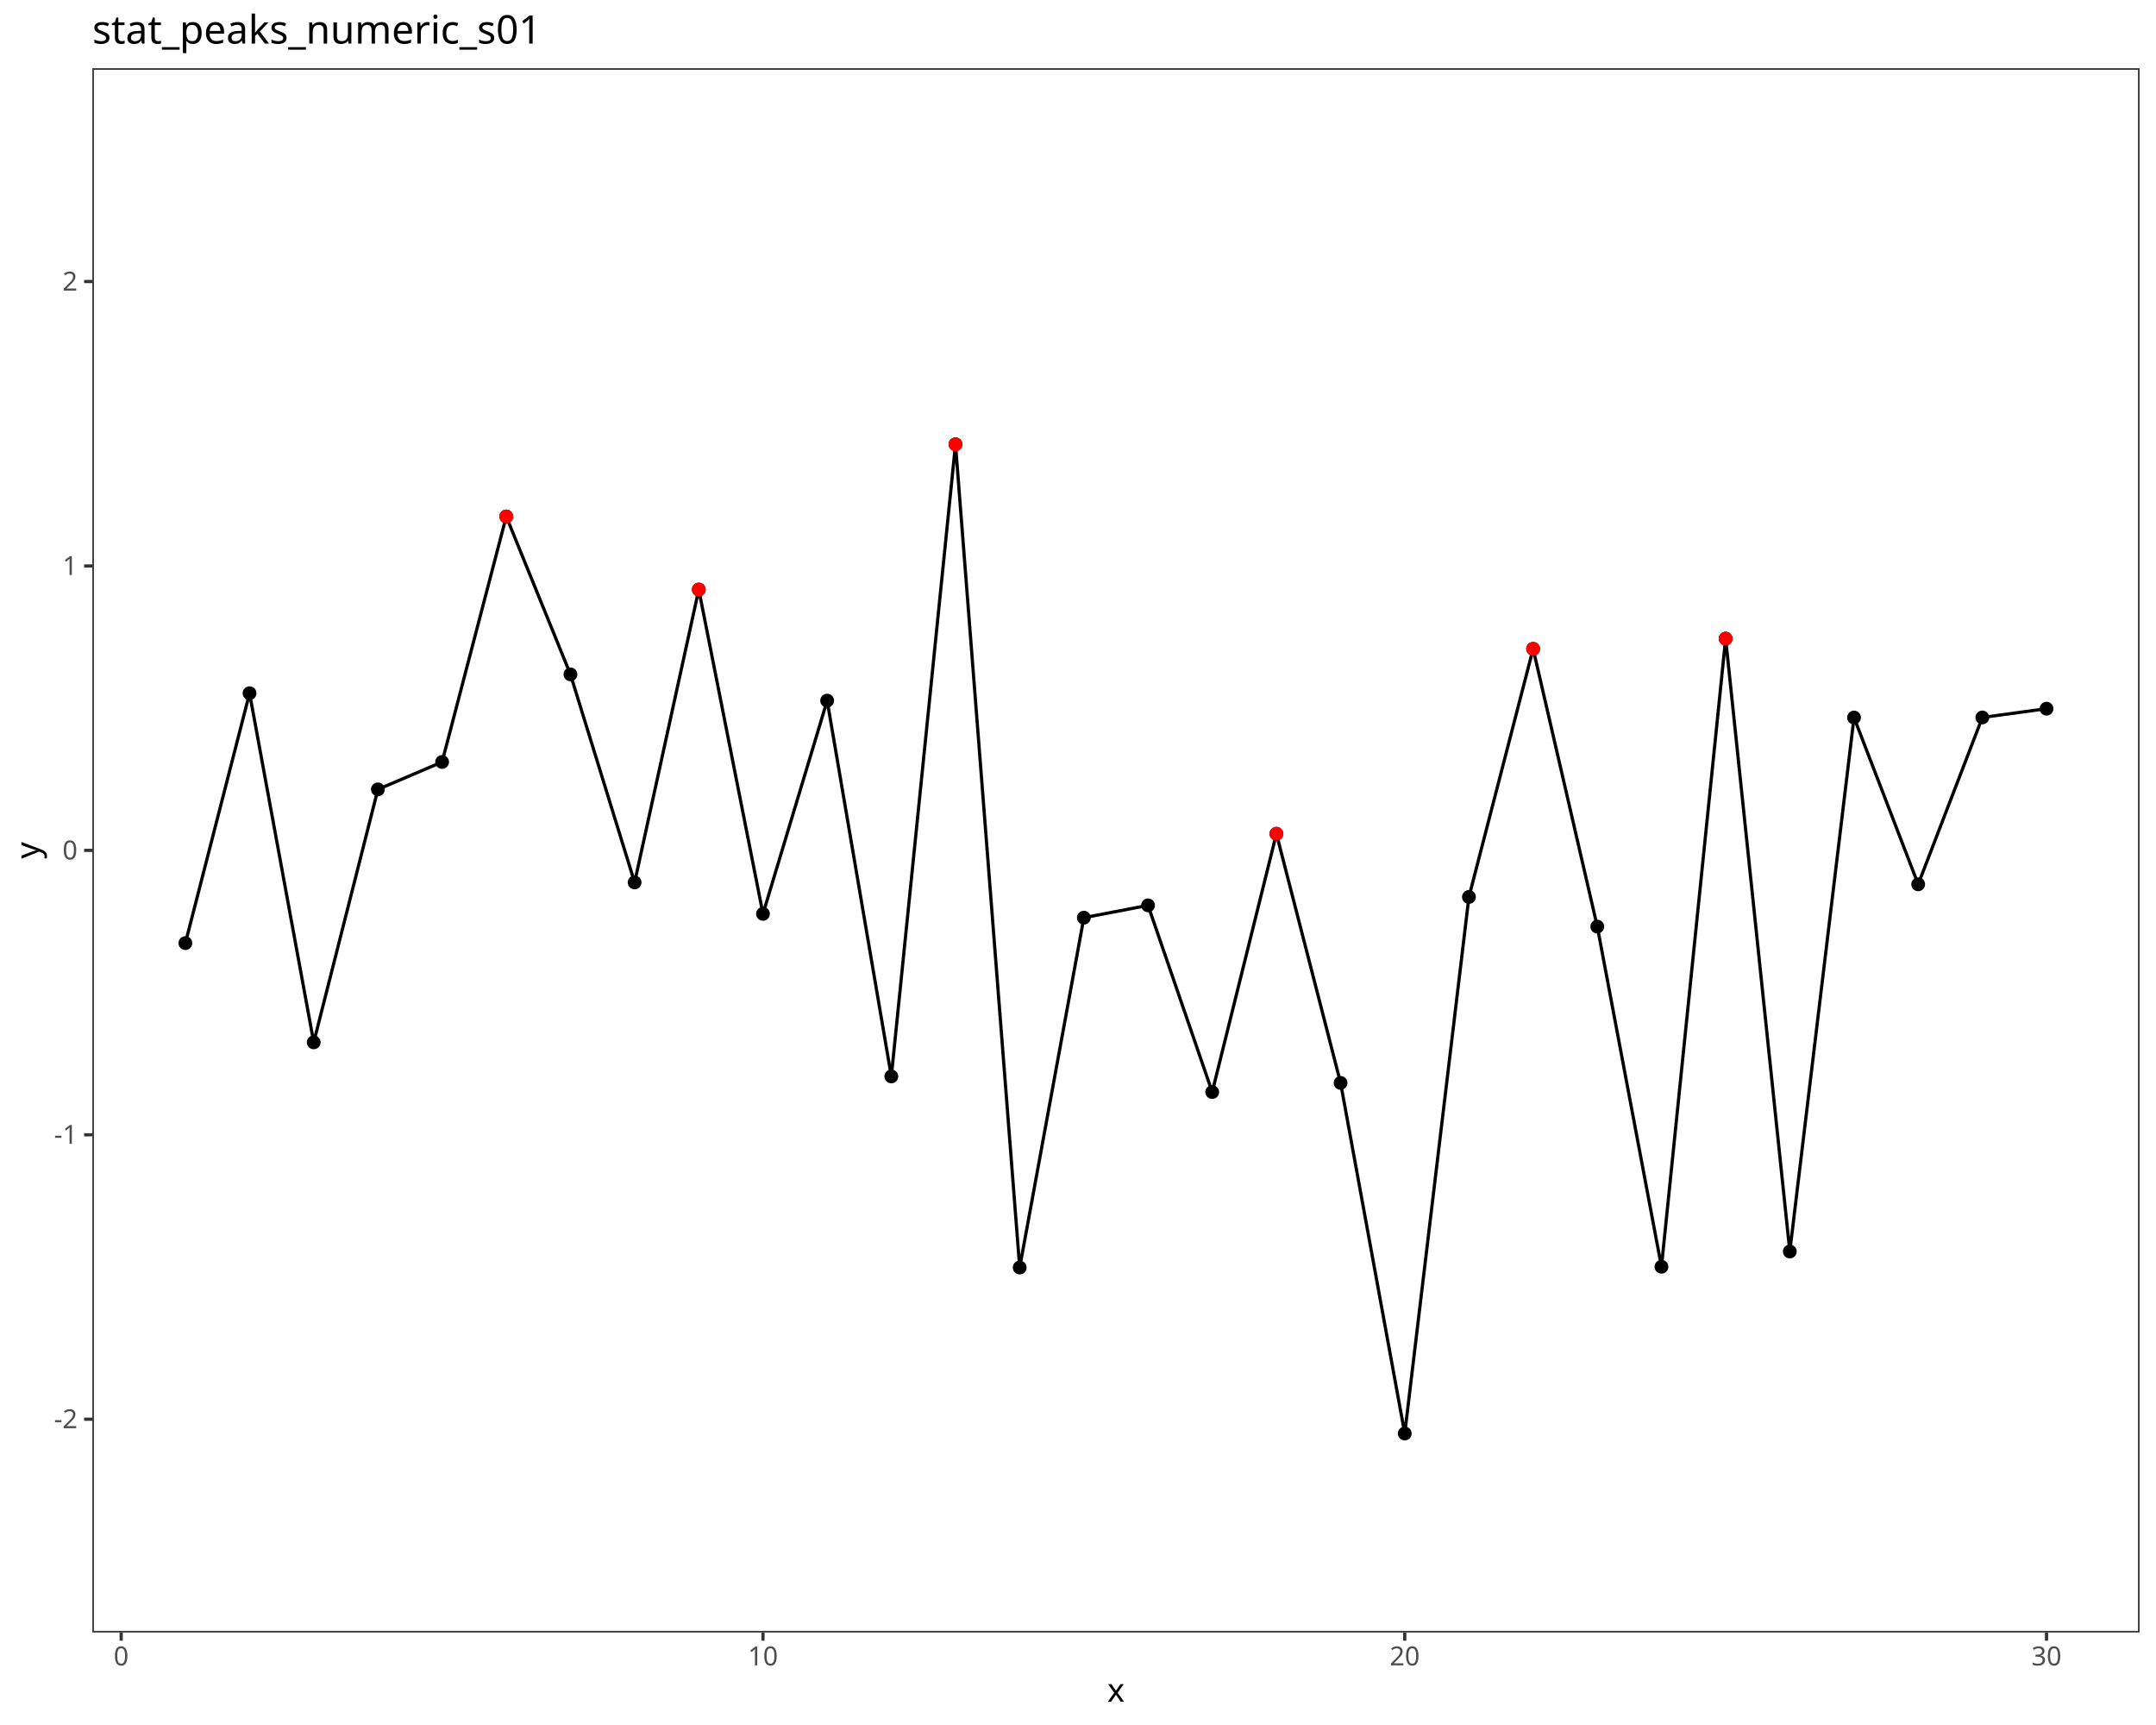
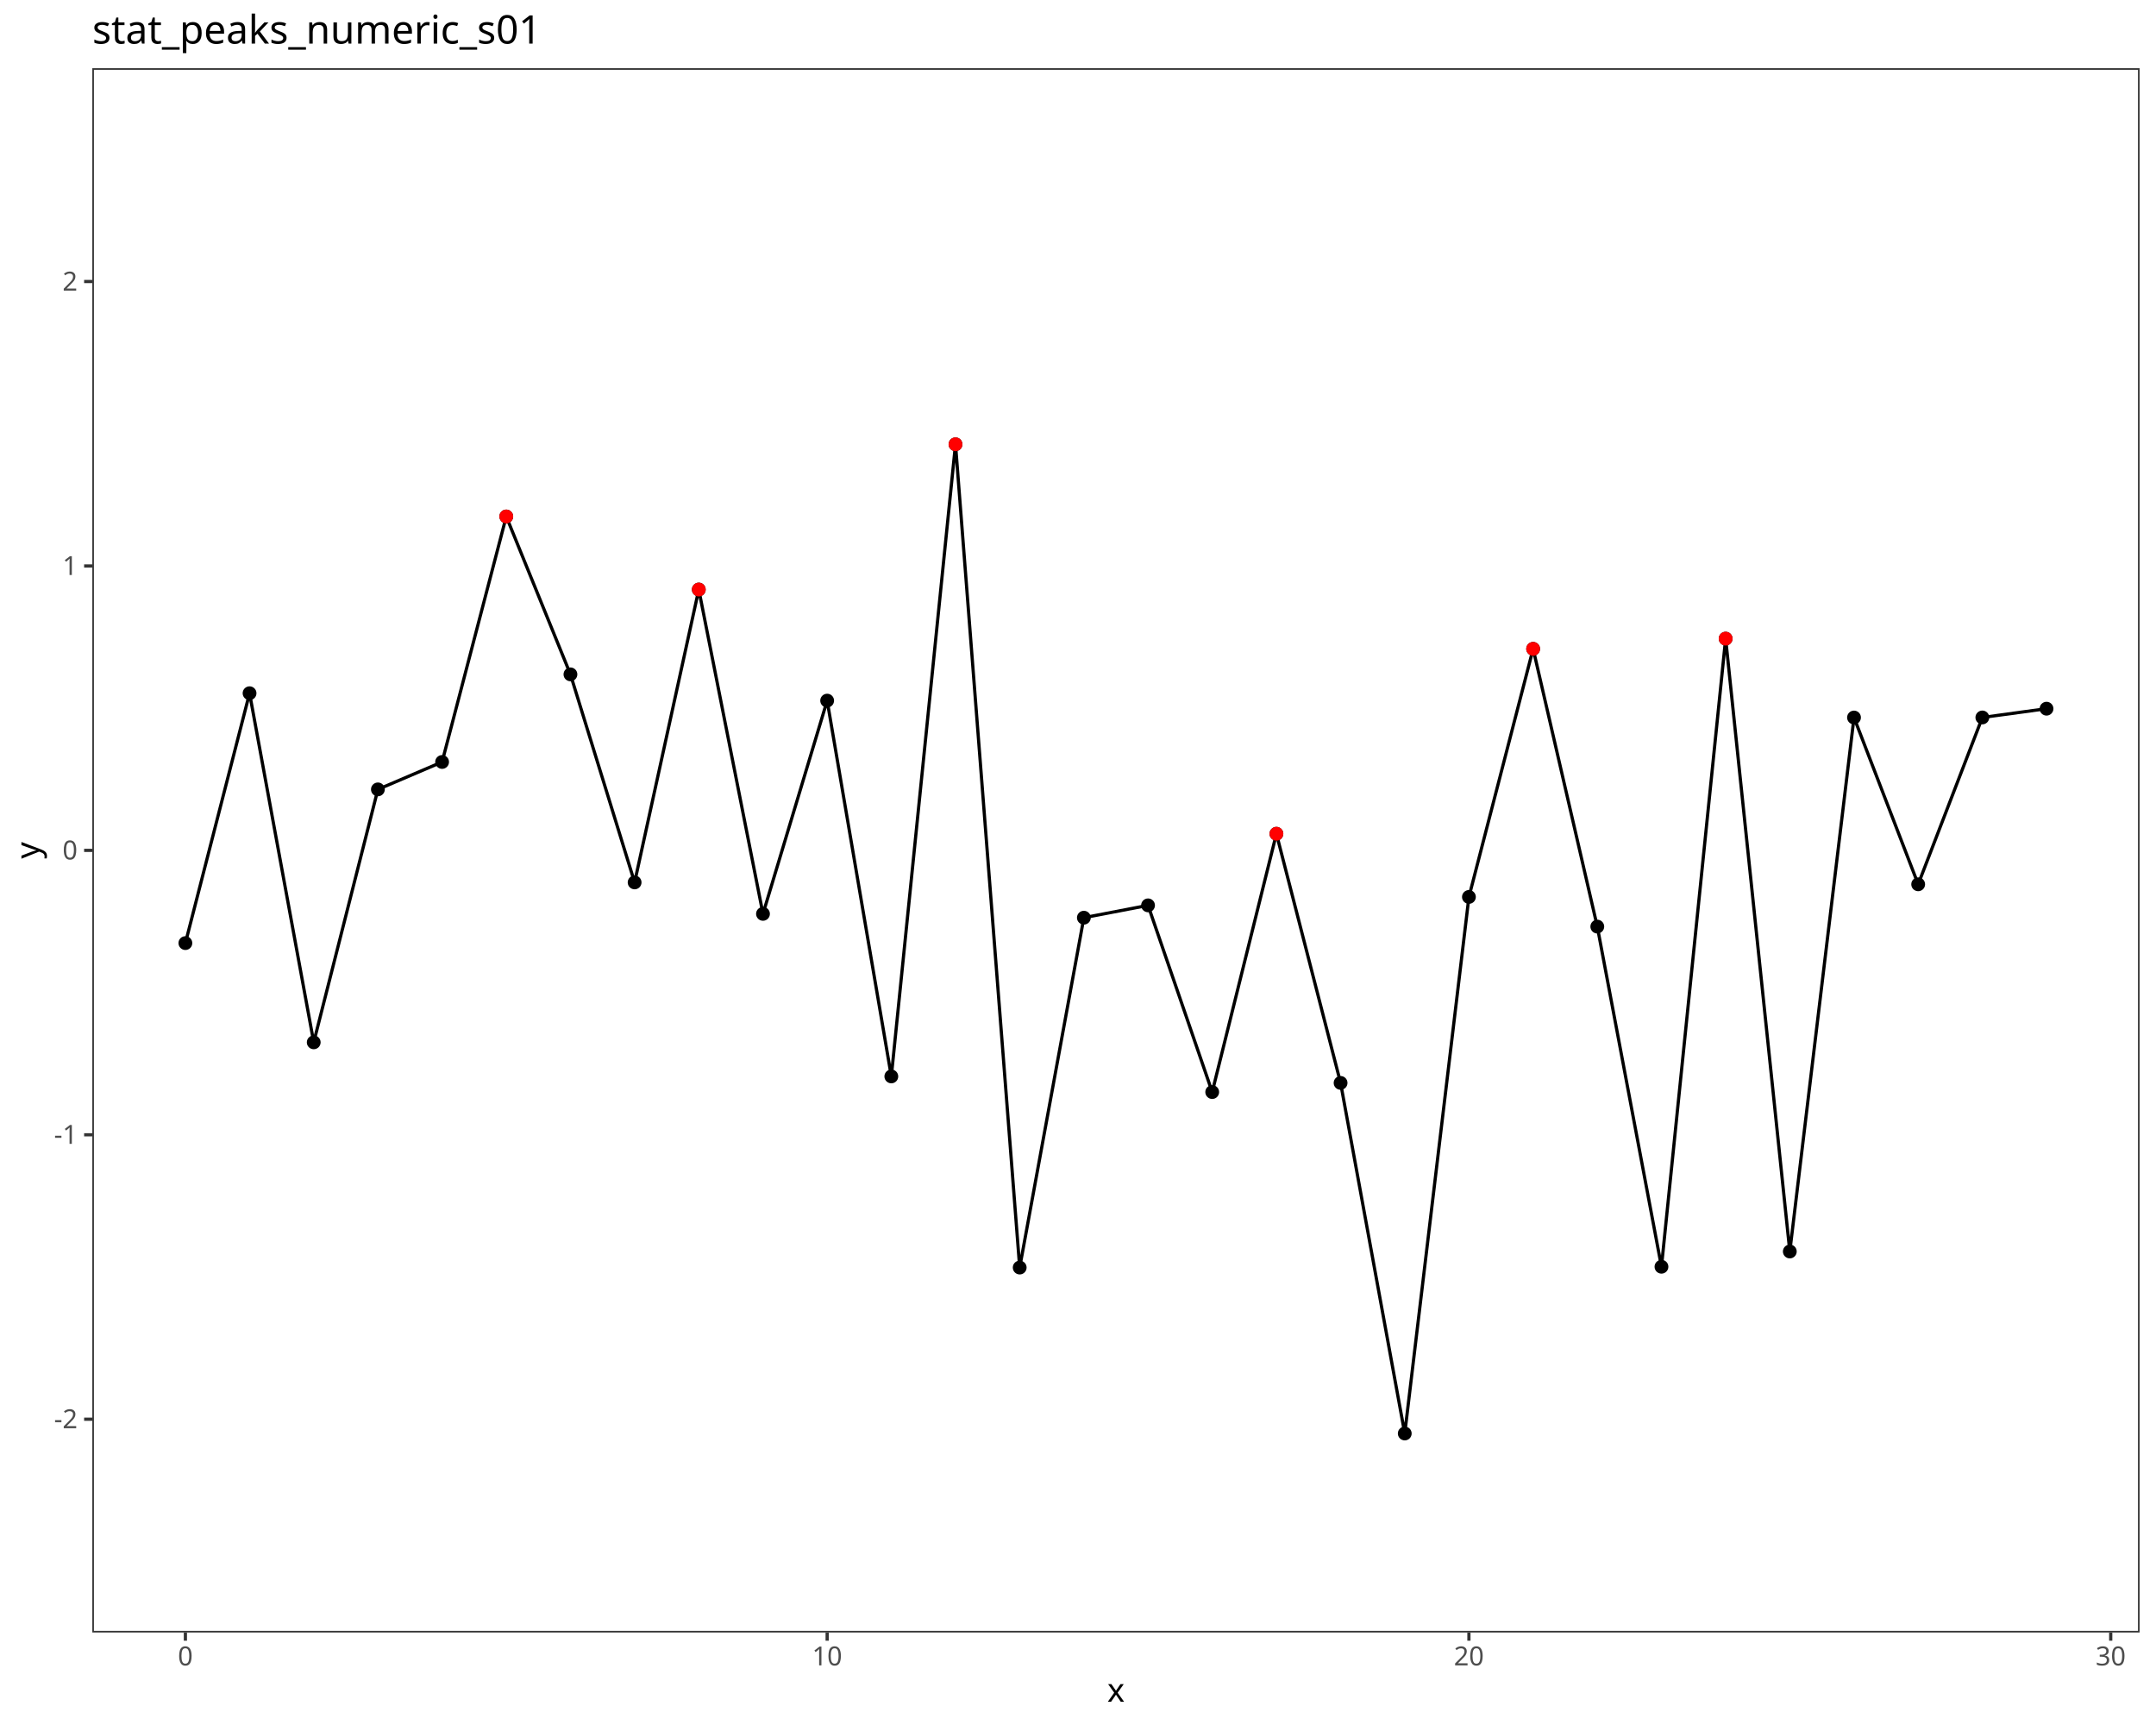
<svg xmlns="http://www.w3.org/2000/svg" class="svglite" data-engine-version="2.0" width="720.00pt" height="576.00pt" viewBox="0 0 720.00 576.00">
  <defs>
    <style type="text/css">
    .svglite line, .svglite polyline, .svglite polygon, .svglite path, .svglite rect, .svglite circle {
      fill: none;
      stroke: #000000;
      stroke-linecap: round;
      stroke-linejoin: round;
      stroke-miterlimit: 10.00;
    }
  </style>
  </defs>
  <rect width="100%" height="100%" style="stroke: none; fill: #FFFFFF;" />
  <defs>
    <clipPath id="cpMC4wMHw3MjAuMDB8MC4wMHw1NzYuMDA=">
      <rect x="0.00" y="0.00" width="720.00" height="576.00" />
    </clipPath>
  </defs>
  <g clip-path="url(#cpMC4wMHw3MjAuMDB8MC4wMHw1NzYuMDA=)">
    <rect x="0.00" y="0.00" width="720.00" height="576.00" style="stroke-width: 1.07; stroke: #FFFFFF; fill: #FFFFFF;" />
  </g>
  <defs>
    <clipPath id="cpMzAuODN8NzE0LjUyfDIyLjc4fDU0NS4xMQ==">
      <rect x="30.83" y="22.78" width="683.69" height="522.33" />
    </clipPath>
  </defs>
  <g clip-path="url(#cpMzAuODN8NzE0LjUyfDIyLjc4fDU0NS4xMQ==)">
    <rect x="30.83" y="22.78" width="683.69" height="522.33" style="stroke-width: 1.07; stroke: none; fill: #FFFFFF;" />
    <circle cx="233.36" cy="196.86" r="1.95" style="stroke-width: 0.71; fill: #000000;" />
    <circle cx="147.64" cy="254.43" r="1.95" style="stroke-width: 0.71; fill: #000000;" />
    <circle cx="404.82" cy="364.65" r="1.95" style="stroke-width: 0.71; fill: #000000;" />
    <circle cx="297.66" cy="359.43" r="1.95" style="stroke-width: 0.71; fill: #000000;" />
    <circle cx="104.77" cy="348.05" r="1.95" style="stroke-width: 0.71; fill: #000000;" />
    <circle cx="683.44" cy="236.64" r="1.95" style="stroke-width: 0.71; fill: #000000;" />
    <circle cx="597.71" cy="417.89" r="1.95" style="stroke-width: 0.71; fill: #000000;" />
    <circle cx="254.80" cy="305.15" r="1.95" style="stroke-width: 0.71; fill: #000000;" />
    <circle cx="469.12" cy="478.66" r="1.95" style="stroke-width: 0.71; fill: #000000;" />
    <circle cx="83.34" cy="231.48" r="1.95" style="stroke-width: 0.71; fill: #000000;" />
    <circle cx="61.91" cy="314.91" r="1.95" style="stroke-width: 0.71; fill: #000000;" />
    <circle cx="319.09" cy="148.36" r="1.95" style="stroke-width: 0.71; fill: #000000;" />
    <circle cx="383.39" cy="302.31" r="1.95" style="stroke-width: 0.71; fill: #000000;" />
    <circle cx="340.53" cy="423.25" r="1.95" style="stroke-width: 0.71; fill: #000000;" />
    <circle cx="619.15" cy="239.59" r="1.95" style="stroke-width: 0.71; fill: #000000;" />
    <circle cx="640.58" cy="295.28" r="1.95" style="stroke-width: 0.71; fill: #000000;" />
    <circle cx="576.28" cy="213.25" r="1.95" style="stroke-width: 0.71; fill: #000000;" />
    <circle cx="426.26" cy="278.40" r="1.95" style="stroke-width: 0.71; fill: #000000;" />
    <circle cx="447.69" cy="361.60" r="1.95" style="stroke-width: 0.71; fill: #000000;" />
    <circle cx="490.55" cy="299.50" r="1.95" style="stroke-width: 0.71; fill: #000000;" />
    <circle cx="276.23" cy="233.95" r="1.95" style="stroke-width: 0.71; fill: #000000;" />
    <circle cx="511.99" cy="216.66" r="1.95" style="stroke-width: 0.71; fill: #000000;" />
    <circle cx="126.20" cy="263.59" r="1.95" style="stroke-width: 0.71; fill: #000000;" />
    <circle cx="169.07" cy="172.46" r="1.95" style="stroke-width: 0.71; fill: #000000;" />
    <circle cx="190.50" cy="225.18" r="1.95" style="stroke-width: 0.71; fill: #000000;" />
    <circle cx="533.42" cy="309.40" r="1.95" style="stroke-width: 0.71; fill: #000000;" />
    <circle cx="361.96" cy="306.43" r="1.95" style="stroke-width: 0.71; fill: #000000;" />
    <circle cx="662.01" cy="239.57" r="1.95" style="stroke-width: 0.71; fill: #000000;" />
    <circle cx="211.93" cy="294.65" r="1.95" style="stroke-width: 0.71; fill: #000000;" />
    <circle cx="554.85" cy="422.98" r="1.95" style="stroke-width: 0.71; fill: #000000;" />
    <polyline points="61.91,314.91 83.34,231.48 104.77,348.05 126.20,263.59 147.64,254.43 169.07,172.46 190.50,225.18 211.93,294.65 233.36,196.86 254.80,305.15 276.23,233.95 297.66,359.43 319.09,148.36 340.53,423.25 361.96,306.43 383.39,302.31 404.82,364.65 426.26,278.40 447.69,361.60 469.12,478.66 490.55,299.50 511.99,216.66 533.42,309.40 554.85,422.98 576.28,213.25 597.71,417.89 619.15,239.59 640.58,295.28 662.01,239.57 683.44,236.64 " style="stroke-width: 1.07; stroke-linecap: butt;" />
    <circle cx="169.07" cy="172.46" r="1.95" style="stroke-width: 0.71; stroke: #FF0000; fill: #FF0000;" />
    <circle cx="233.36" cy="196.86" r="1.95" style="stroke-width: 0.71; stroke: #FF0000; fill: #FF0000;" />
    <circle cx="319.09" cy="148.36" r="1.95" style="stroke-width: 0.71; stroke: #FF0000; fill: #FF0000;" />
    <circle cx="426.26" cy="278.40" r="1.95" style="stroke-width: 0.71; stroke: #FF0000; fill: #FF0000;" />
    <circle cx="511.99" cy="216.66" r="1.95" style="stroke-width: 0.71; stroke: #FF0000; fill: #FF0000;" />
    <circle cx="576.28" cy="213.25" r="1.95" style="stroke-width: 0.71; stroke: #FF0000; fill: #FF0000;" />
    <rect x="30.83" y="22.78" width="683.69" height="522.33" style="stroke-width: 1.07; stroke: #333333;" />
  </g>
  <g clip-path="url(#cpMC4wMHw3MjAuMDB8MC4wMHw1NzYuMDA=)">
    <text x="25.90" y="476.91" text-anchor="end" style="font-size: 8.80px; fill: #4D4D4D; font-family: sans;" textLength="7.82px" lengthAdjust="spacingAndGlyphs">-2</text>
    <text x="25.90" y="381.94" text-anchor="end" style="font-size: 8.80px; fill: #4D4D4D; font-family: sans;" textLength="7.82px" lengthAdjust="spacingAndGlyphs">-1</text>
    <text x="25.90" y="286.98" text-anchor="end" style="font-size: 8.80px; fill: #4D4D4D; font-family: sans;" textLength="4.89px" lengthAdjust="spacingAndGlyphs">0</text>
    <text x="25.90" y="192.01" text-anchor="end" style="font-size: 8.80px; fill: #4D4D4D; font-family: sans;" textLength="4.89px" lengthAdjust="spacingAndGlyphs">1</text>
    <text x="25.90" y="97.04" text-anchor="end" style="font-size: 8.80px; fill: #4D4D4D; font-family: sans;" textLength="4.89px" lengthAdjust="spacingAndGlyphs">2</text>
    <polyline points="28.09,473.89 30.83,473.89 " style="stroke-width: 1.07; stroke: #333333; stroke-linecap: butt;" />
    <polyline points="28.09,378.92 30.83,378.92 " style="stroke-width: 1.07; stroke: #333333; stroke-linecap: butt;" />
    <polyline points="28.09,283.95 30.83,283.95 " style="stroke-width: 1.07; stroke: #333333; stroke-linecap: butt;" />
    <polyline points="28.09,188.98 30.83,188.98 " style="stroke-width: 1.07; stroke: #333333; stroke-linecap: butt;" />
    <polyline points="28.09,94.01 30.83,94.01 " style="stroke-width: 1.07; stroke: #333333; stroke-linecap: butt;" />
-     <polyline points="40.47,547.85 40.47,545.11 " style="stroke-width: 1.07; stroke: #333333; stroke-linecap: butt;" />
-     <polyline points="254.80,547.85 254.80,545.11 " style="stroke-width: 1.07; stroke: #333333; stroke-linecap: butt;" />
-     <polyline points="469.12,547.85 469.12,545.11 " style="stroke-width: 1.07; stroke: #333333; stroke-linecap: butt;" />
-     <polyline points="683.44,547.85 683.44,545.11 " style="stroke-width: 1.07; stroke: #333333; stroke-linecap: butt;" />
-     <text x="40.47" y="556.10" text-anchor="middle" style="font-size: 8.80px; fill: #4D4D4D; font-family: sans;" textLength="4.89px" lengthAdjust="spacingAndGlyphs">0</text>
-     <text x="254.80" y="556.10" text-anchor="middle" style="font-size: 8.80px; fill: #4D4D4D; font-family: sans;" textLength="9.79px" lengthAdjust="spacingAndGlyphs">10</text>
-     <text x="469.12" y="556.10" text-anchor="middle" style="font-size: 8.80px; fill: #4D4D4D; font-family: sans;" textLength="9.79px" lengthAdjust="spacingAndGlyphs">20</text>
-     <text x="683.44" y="556.10" text-anchor="middle" style="font-size: 8.80px; fill: #4D4D4D; font-family: sans;" textLength="9.79px" lengthAdjust="spacingAndGlyphs">30</text>
+     <polyline points="61.91,547.85 61.91,545.11 " style="stroke-width: 1.07; stroke: #333333; stroke-linecap: butt;" />
+     <polyline points="276.23,547.85 276.23,545.11 " style="stroke-width: 1.07; stroke: #333333; stroke-linecap: butt;" />
+     <polyline points="490.55,547.85 490.55,545.11 " style="stroke-width: 1.07; stroke: #333333; stroke-linecap: butt;" />
+     <polyline points="704.88,547.85 704.88,545.11 " style="stroke-width: 1.07; stroke: #333333; stroke-linecap: butt;" />
+     <text x="61.91" y="556.10" text-anchor="middle" style="font-size: 8.80px; fill: #4D4D4D; font-family: sans;" textLength="4.89px" lengthAdjust="spacingAndGlyphs">0</text>
+     <text x="276.23" y="556.10" text-anchor="middle" style="font-size: 8.80px; fill: #4D4D4D; font-family: sans;" textLength="9.79px" lengthAdjust="spacingAndGlyphs">10</text>
+     <text x="490.55" y="556.10" text-anchor="middle" style="font-size: 8.80px; fill: #4D4D4D; font-family: sans;" textLength="9.79px" lengthAdjust="spacingAndGlyphs">20</text>
+     <text x="704.88" y="556.10" text-anchor="middle" style="font-size: 8.80px; fill: #4D4D4D; font-family: sans;" textLength="9.79px" lengthAdjust="spacingAndGlyphs">30</text>
    <text x="372.67" y="568.24" text-anchor="middle" style="font-size: 11.00px; font-family: sans;" textLength="5.50px" lengthAdjust="spacingAndGlyphs">x</text>
    <text transform="translate(13.05,283.95) rotate(-90)" text-anchor="middle" style="font-size: 11.00px; font-family: sans;" textLength="5.50px" lengthAdjust="spacingAndGlyphs">y</text>
    <text x="30.83" y="14.56" style="font-size: 13.20px; font-family: sans;" textLength="146.79px" lengthAdjust="spacingAndGlyphs">stat_peaks_numeric_s01</text>
  </g>
</svg>
